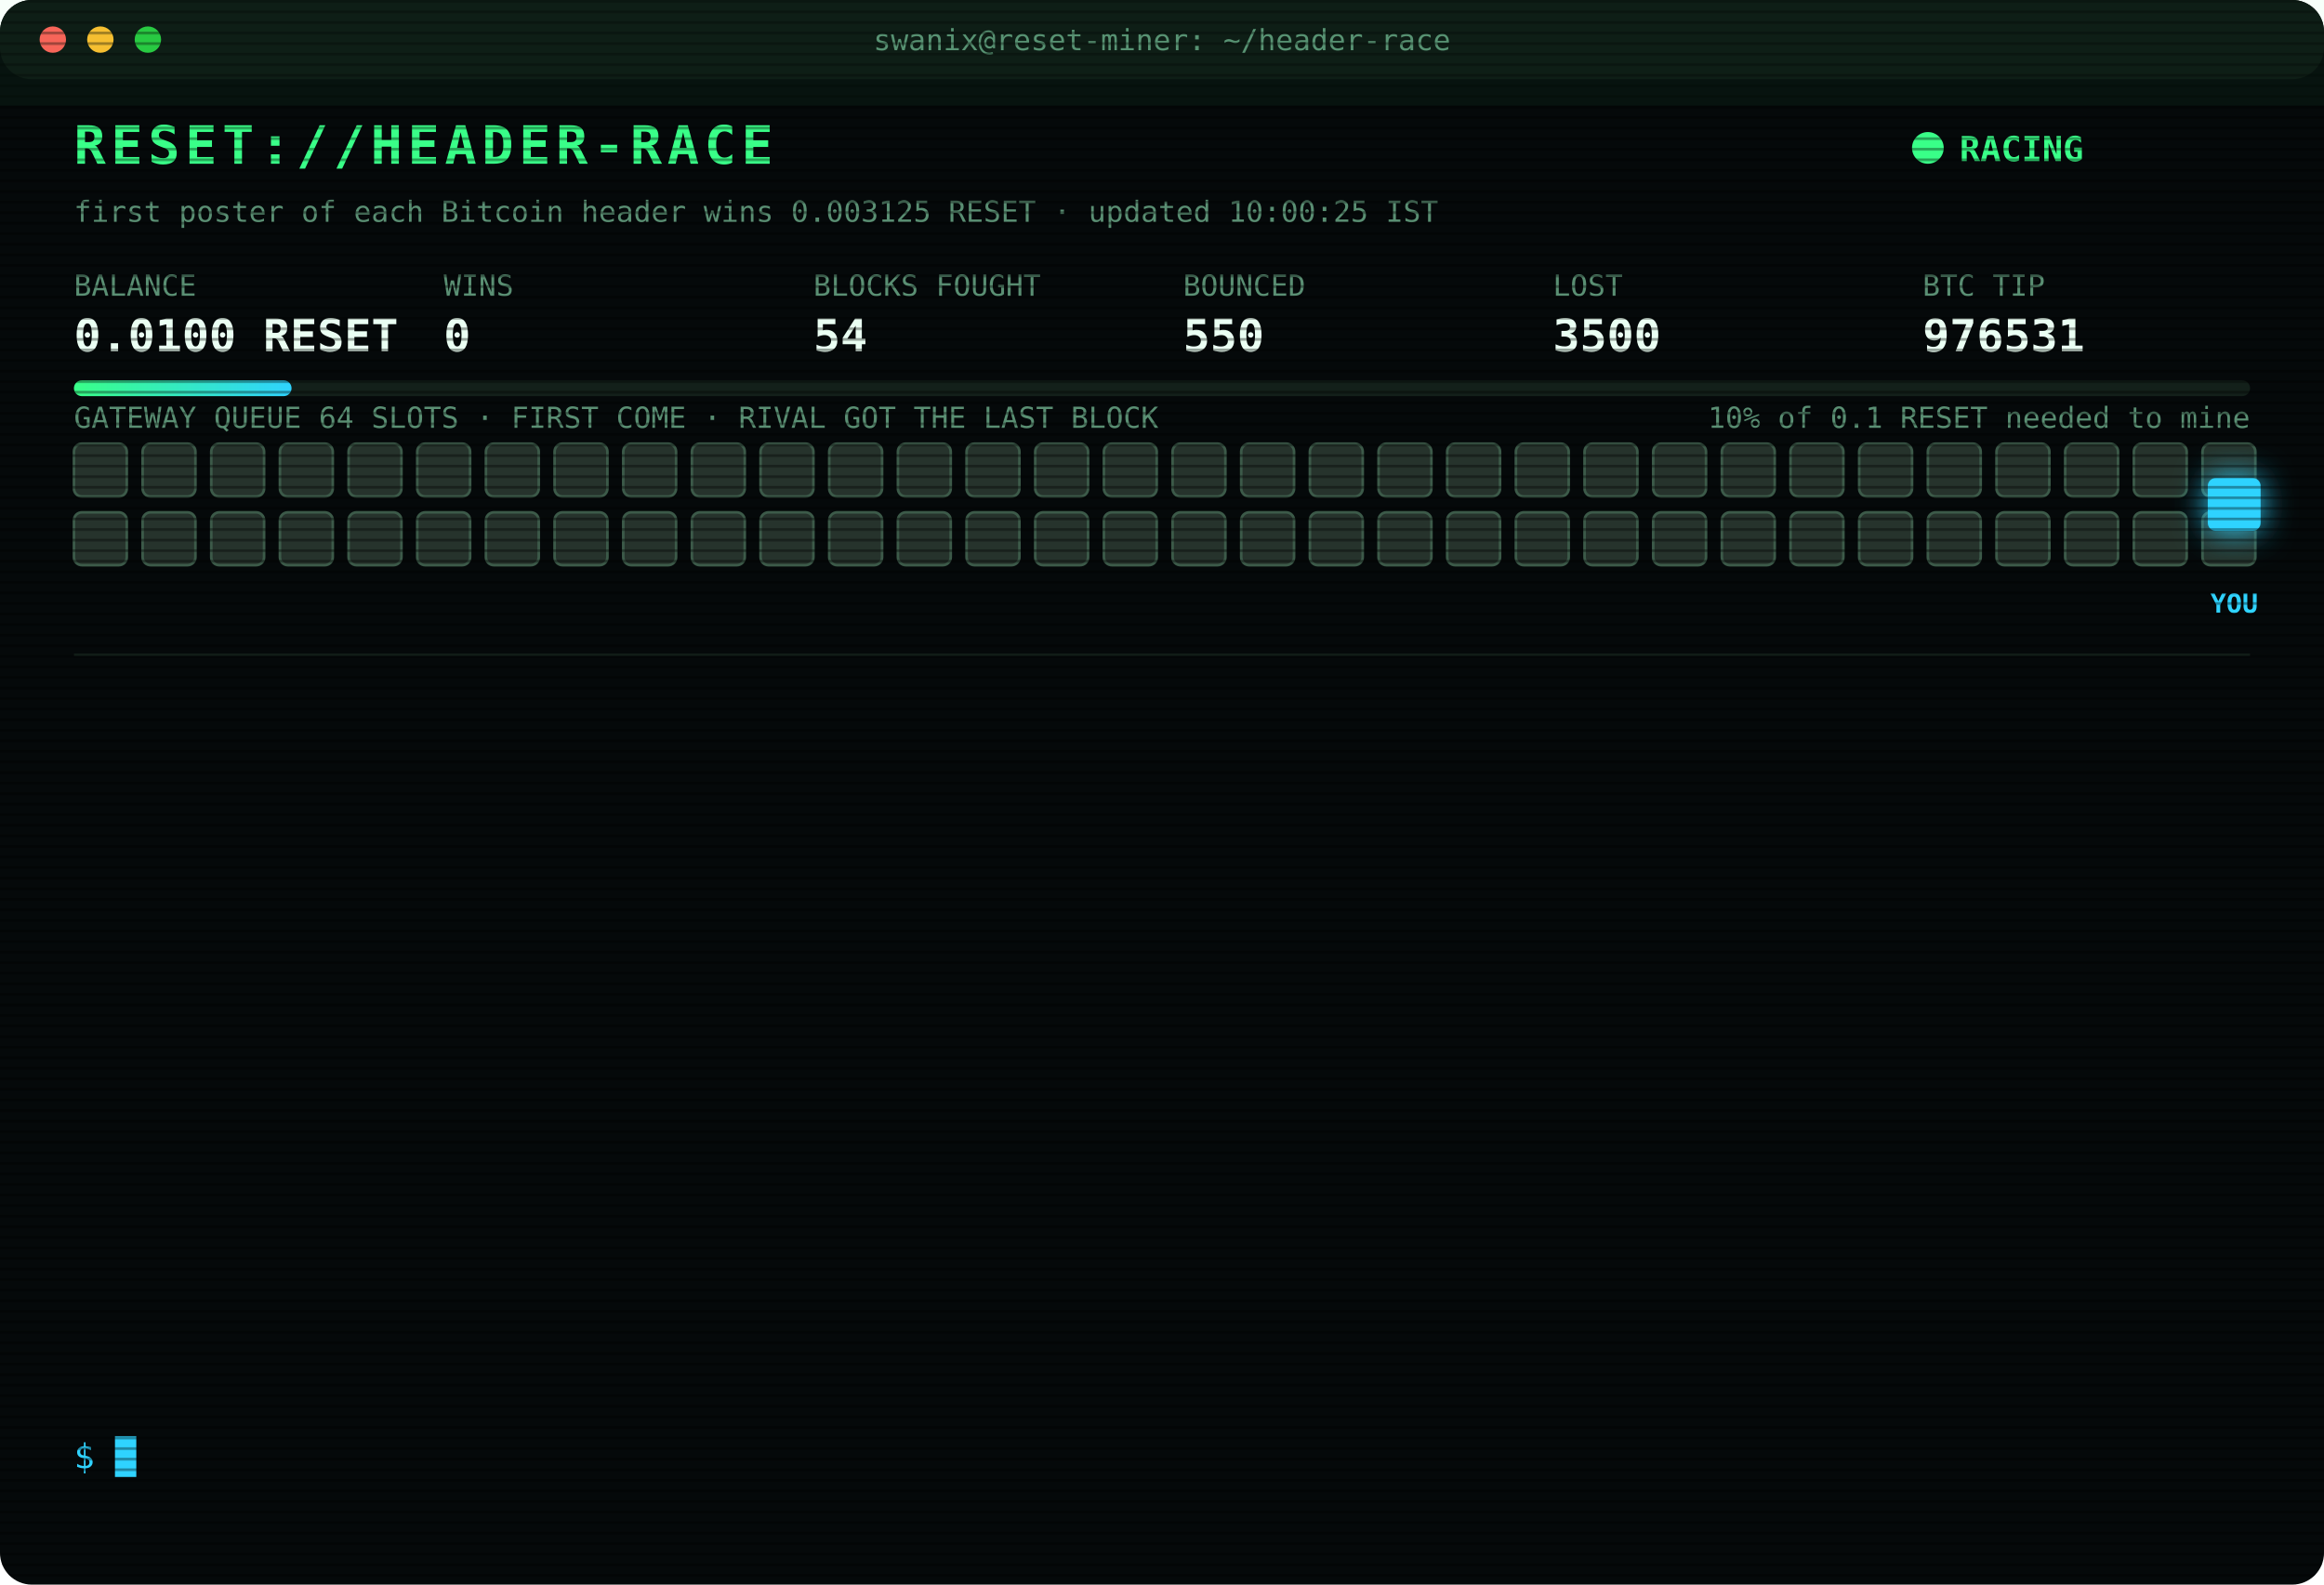
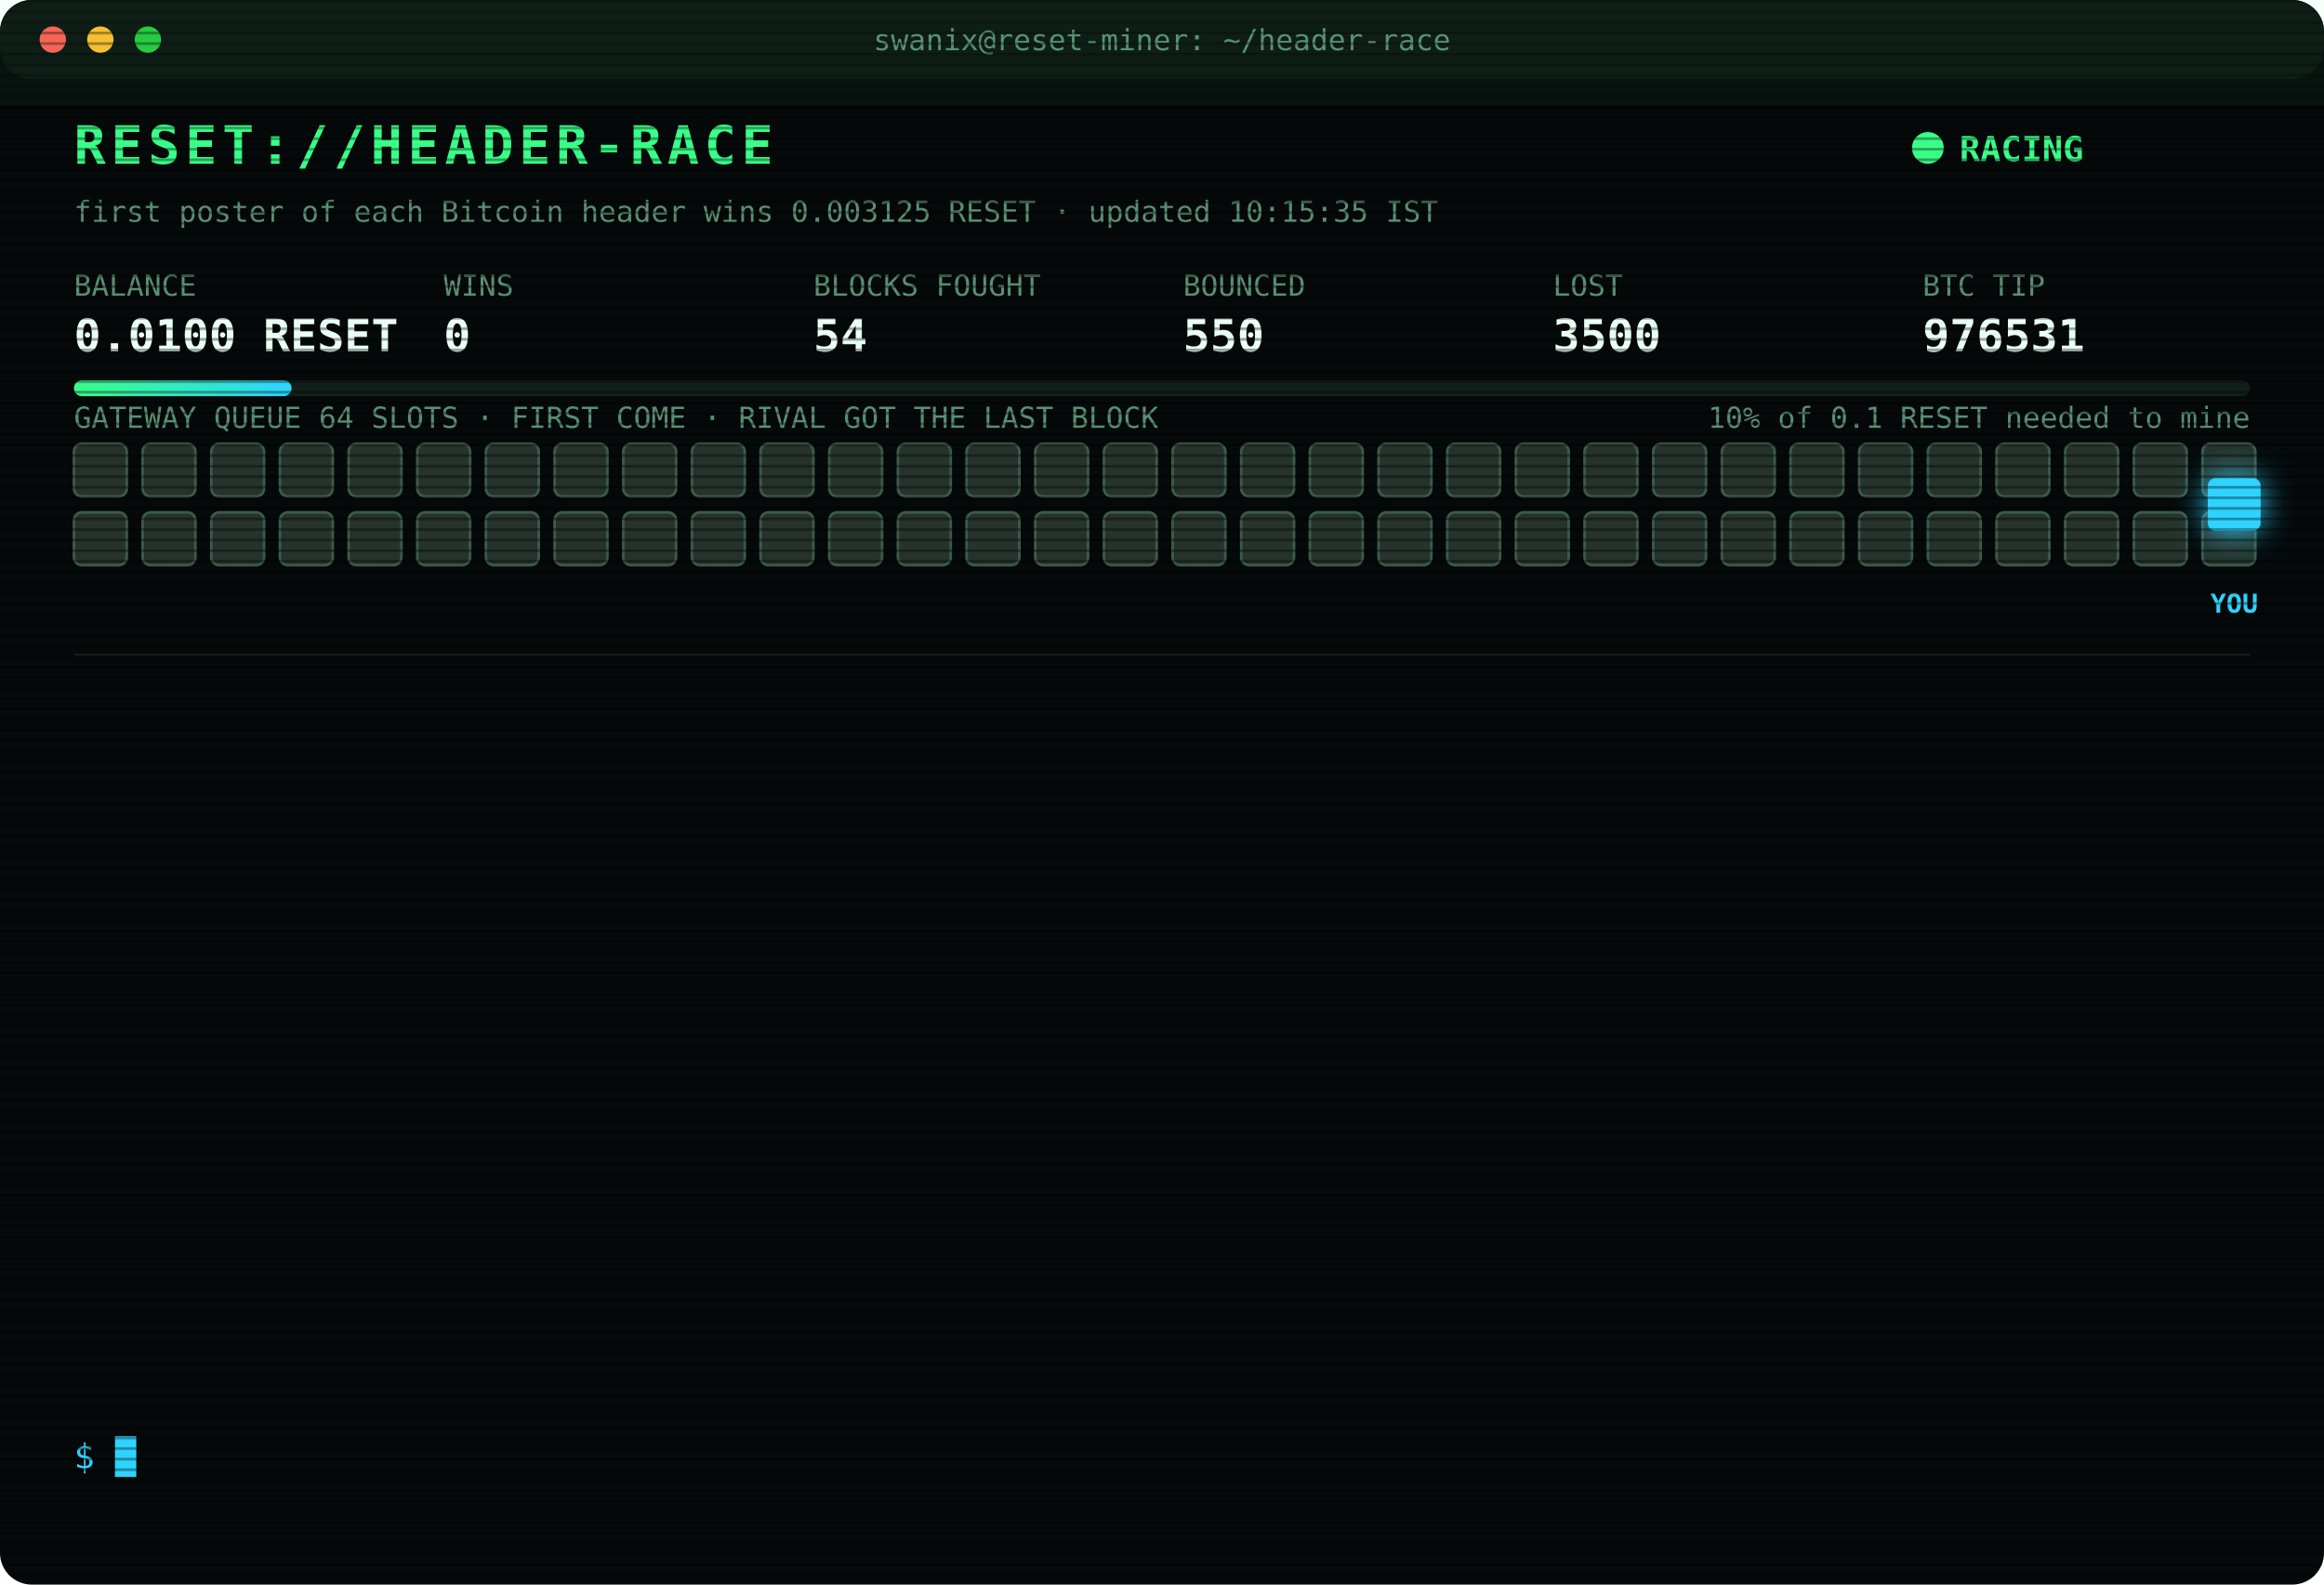
<svg xmlns="http://www.w3.org/2000/svg" width="880" height="600" viewBox="0 0 880 600" font-family="ui-monospace,SFMono-Regular,Menlo,Consolas,monospace">
  <style>
text{font-size:13px;fill:#7CFFB2}
.title{font-size:20px;font-weight:700;fill:#39FF88;letter-spacing:2px;animation:glitch 3s infinite steps(1)}
.sub{fill:#2fd3ff}.k{fill:#5a8f73;font-size:11px}.v{font-size:17px;font-weight:700;fill:#eafff3}
.ts{fill:#3f6b56}.boot{fill:#2fd3ff}.dim{fill:#5a8f73}.bad{fill:#ff4d6d}.warn{fill:#ffd23f}.mag{fill:#ff5cf0}.win{fill:#39FF88;font-weight:700}
.tag{font-size:10px;fill:#2fd3ff;font-weight:700}
.rival{fill:#26332c;stroke:#3c5a49;animation:jam 1.2s infinite alternate}
.idle{fill:#141c18;stroke:#22302a;animation:breathe 4s infinite}
.me{fill:#2fd3ff;filter:drop-shadow(0 0 6px #2fd3ff)}
.hover{animation:nudge 1.1s infinite ease-in-out}.bounce{animation:kick 1.4s infinite}
.ln{opacity:0;animation:in .4s forwards}
.cur{animation:blink 1s infinite steps(1)}
.scan{animation:scan 6s infinite linear}
.led{animation:blink 1.4s infinite}
@keyframes in{from{opacity:0;transform:translateX(-6px)}to{opacity:1;transform:none}}
@keyframes blink{50%{opacity:0}}
@keyframes jam{to{fill:#33463b}}
@keyframes breathe{50%{opacity:.4}}
@keyframes nudge{50%{transform:translateX(-10px)}}
@keyframes kick{0%,100%{transform:none}30%{transform:translateX(-14px)}55%{transform:translateX(10px) translateY(-6px)}}
@keyframes glitch{0%,92%{transform:none}93%{transform:translateX(2px);fill:#ff4d6d}95%{transform:translateX(-2px);fill:#2fd3ff}97%{transform:none}}
@keyframes scan{from{transform:translateY(-40px)}to{transform:translateY(600px)}}
</style>
  <defs>
    <pattern id="sl" width="4" height="4" patternUnits="userSpaceOnUse">
      <rect width="4" height="1" fill="#000" opacity=".35" />
    </pattern>
    <linearGradient id="bar">
      <stop offset="0" stop-color="#39FF88" />
      <stop offset="1" stop-color="#2fd3ff" />
    </linearGradient>
  </defs>
  <rect width="880" height="600" rx="12" fill="#05090a" />
  <rect width="880" height="30" rx="12" fill="#0d1512" />
  <circle cx="20" cy="15" r="5" fill="#ff5f57" />
  <circle cx="38" cy="15" r="5" fill="#febc2e" />
  <circle cx="56" cy="15" r="5" fill="#28c840" />
  <text x="440" y="19" text-anchor="middle" class="k">swanix@reset-miner: ~/header-race</text>
  <text x="28" y="62" class="title">RESET://HEADER-RACE</text>
  <circle class="led" cx="730" cy="56" r="6" fill="#39FF88" />
  <text x="742" y="61" class="win">RACING</text>
-   <text x="28" y="84" class="k">first poster of each Bitcoin header wins 0.003125 RESET · updated 10:00:25 IST</text>
+   <text x="28" y="84" class="k">first poster of each Bitcoin header wins 0.003125 RESET · updated 10:15:35 IST</text>
  <text x="28" y="112" class="k">BALANCE</text>
  <text x="28" y="133" class="v">0.0100 RESET</text>
  <text x="168" y="112" class="k">WINS</text>
  <text x="168" y="133" class="v">0</text>
  <text x="308" y="112" class="k">BLOCKS FOUGHT</text>
  <text x="308" y="133" class="v">54</text>
  <text x="448" y="112" class="k">BOUNCED</text>
  <text x="448" y="133" class="v">550</text>
  <text x="588" y="112" class="k">LOST</text>
  <text x="588" y="133" class="v">3500</text>
  <text x="728" y="112" class="k">BTC TIP</text>
  <text x="728" y="133" class="v">976531</text>
  <rect x="28" y="144" width="824" height="6" rx="3" fill="#13201a" />
  <rect x="28" y="144" width="82.4" height="6" rx="3" fill="url(#bar)" />
  <text x="852" y="162" text-anchor="end" class="k">10% of 0.1 RESET needed to mine</text>
  <text x="28" y="162" class="k">GATEWAY QUEUE 64 SLOTS · FIRST COME · RIVAL GOT THE LAST BLOCK</text>
  <rect class="rival" x="28" y="168" width="20" height="20" rx="3" style="animation-delay:0.00s" />
  <rect class="rival" x="54" y="168" width="20" height="20" rx="3" style="animation-delay:0.05s" />
  <rect class="rival" x="80" y="168" width="20" height="20" rx="3" style="animation-delay:0.10s" />
  <rect class="rival" x="106" y="168" width="20" height="20" rx="3" style="animation-delay:0.15s" />
  <rect class="rival" x="132" y="168" width="20" height="20" rx="3" style="animation-delay:0.20s" />
  <rect class="rival" x="158" y="168" width="20" height="20" rx="3" style="animation-delay:0.25s" />
  <rect class="rival" x="184" y="168" width="20" height="20" rx="3" style="animation-delay:0.30s" />
  <rect class="rival" x="210" y="168" width="20" height="20" rx="3" style="animation-delay:0.35s" />
  <rect class="rival" x="236" y="168" width="20" height="20" rx="3" style="animation-delay:0.40s" />
  <rect class="rival" x="262" y="168" width="20" height="20" rx="3" style="animation-delay:0.45s" />
  <rect class="rival" x="288" y="168" width="20" height="20" rx="3" style="animation-delay:0.50s" />
  <rect class="rival" x="314" y="168" width="20" height="20" rx="3" style="animation-delay:0.55s" />
  <rect class="rival" x="340" y="168" width="20" height="20" rx="3" style="animation-delay:0.60s" />
  <rect class="rival" x="366" y="168" width="20" height="20" rx="3" style="animation-delay:0.65s" />
  <rect class="rival" x="392" y="168" width="20" height="20" rx="3" style="animation-delay:0.70s" />
  <rect class="rival" x="418" y="168" width="20" height="20" rx="3" style="animation-delay:0.75s" />
  <rect class="rival" x="444" y="168" width="20" height="20" rx="3" style="animation-delay:0.80s" />
  <rect class="rival" x="470" y="168" width="20" height="20" rx="3" style="animation-delay:0.85s" />
  <rect class="rival" x="496" y="168" width="20" height="20" rx="3" style="animation-delay:0.90s" />
  <rect class="rival" x="522" y="168" width="20" height="20" rx="3" style="animation-delay:0.95s" />
  <rect class="rival" x="548" y="168" width="20" height="20" rx="3" style="animation-delay:1.00s" />
  <rect class="rival" x="574" y="168" width="20" height="20" rx="3" style="animation-delay:1.05s" />
  <rect class="rival" x="600" y="168" width="20" height="20" rx="3" style="animation-delay:1.10s" />
  <rect class="rival" x="626" y="168" width="20" height="20" rx="3" style="animation-delay:1.15s" />
  <rect class="rival" x="652" y="168" width="20" height="20" rx="3" style="animation-delay:1.20s" />
  <rect class="rival" x="678" y="168" width="20" height="20" rx="3" style="animation-delay:1.25s" />
  <rect class="rival" x="704" y="168" width="20" height="20" rx="3" style="animation-delay:1.30s" />
  <rect class="rival" x="730" y="168" width="20" height="20" rx="3" style="animation-delay:1.35s" />
  <rect class="rival" x="756" y="168" width="20" height="20" rx="3" style="animation-delay:1.40s" />
  <rect class="rival" x="782" y="168" width="20" height="20" rx="3" style="animation-delay:1.45s" />
  <rect class="rival" x="808" y="168" width="20" height="20" rx="3" style="animation-delay:1.50s" />
  <rect class="rival" x="834" y="168" width="20" height="20" rx="3" style="animation-delay:1.55s" />
  <rect class="rival" x="28" y="194" width="20" height="20" rx="3" style="animation-delay:1.60s" />
  <rect class="rival" x="54" y="194" width="20" height="20" rx="3" style="animation-delay:1.65s" />
  <rect class="rival" x="80" y="194" width="20" height="20" rx="3" style="animation-delay:1.70s" />
  <rect class="rival" x="106" y="194" width="20" height="20" rx="3" style="animation-delay:1.75s" />
  <rect class="rival" x="132" y="194" width="20" height="20" rx="3" style="animation-delay:1.80s" />
  <rect class="rival" x="158" y="194" width="20" height="20" rx="3" style="animation-delay:1.85s" />
  <rect class="rival" x="184" y="194" width="20" height="20" rx="3" style="animation-delay:1.90s" />
  <rect class="rival" x="210" y="194" width="20" height="20" rx="3" style="animation-delay:1.95s" />
  <rect class="rival" x="236" y="194" width="20" height="20" rx="3" style="animation-delay:2.00s" />
  <rect class="rival" x="262" y="194" width="20" height="20" rx="3" style="animation-delay:2.05s" />
  <rect class="rival" x="288" y="194" width="20" height="20" rx="3" style="animation-delay:2.10s" />
  <rect class="rival" x="314" y="194" width="20" height="20" rx="3" style="animation-delay:2.15s" />
  <rect class="rival" x="340" y="194" width="20" height="20" rx="3" style="animation-delay:2.20s" />
  <rect class="rival" x="366" y="194" width="20" height="20" rx="3" style="animation-delay:2.25s" />
  <rect class="rival" x="392" y="194" width="20" height="20" rx="3" style="animation-delay:2.30s" />
  <rect class="rival" x="418" y="194" width="20" height="20" rx="3" style="animation-delay:2.35s" />
  <rect class="rival" x="444" y="194" width="20" height="20" rx="3" style="animation-delay:2.40s" />
  <rect class="rival" x="470" y="194" width="20" height="20" rx="3" style="animation-delay:2.45s" />
  <rect class="rival" x="496" y="194" width="20" height="20" rx="3" style="animation-delay:2.50s" />
  <rect class="rival" x="522" y="194" width="20" height="20" rx="3" style="animation-delay:2.55s" />
  <rect class="rival" x="548" y="194" width="20" height="20" rx="3" style="animation-delay:2.60s" />
  <rect class="rival" x="574" y="194" width="20" height="20" rx="3" style="animation-delay:2.65s" />
  <rect class="rival" x="600" y="194" width="20" height="20" rx="3" style="animation-delay:2.70s" />
  <rect class="rival" x="626" y="194" width="20" height="20" rx="3" style="animation-delay:2.75s" />
  <rect class="rival" x="652" y="194" width="20" height="20" rx="3" style="animation-delay:2.80s" />
  <rect class="rival" x="678" y="194" width="20" height="20" rx="3" style="animation-delay:2.85s" />
  <rect class="rival" x="704" y="194" width="20" height="20" rx="3" style="animation-delay:2.90s" />
  <rect class="rival" x="730" y="194" width="20" height="20" rx="3" style="animation-delay:2.95s" />
  <rect class="rival" x="756" y="194" width="20" height="20" rx="3" style="animation-delay:3.00s" />
  <rect class="rival" x="782" y="194" width="20" height="20" rx="3" style="animation-delay:3.05s" />
  <rect class="rival" x="808" y="194" width="20" height="20" rx="3" style="animation-delay:3.10s" />
  <rect class="rival" x="834" y="194" width="20" height="20" rx="3" style="animation-delay:3.15s" />
  <g class="hover">
    <rect class="me" x="836" y="181" width="20" height="20" rx="3" />
    <text class="tag" x="846" y="232" text-anchor="middle">YOU</text>
  </g>
  <line x1="28" x2="852" y1="248" y2="248" stroke="#13201a" />
  <g class="ln" style="animation-delay:0.40s">
    <text x="28" y="270" class="ts">08:30:43</text>
    <text x="104" y="270" class="bad">[LOST] #976518 taken by a rival miner</text>
  </g>
  <g class="ln" style="animation-delay:0.65s">
    <text x="28" y="292" class="ts">08:34:28</text>
    <text x="104" y="292" class="bad">[LOST] #976519 taken by a rival miner</text>
  </g>
  <g class="ln" style="animation-delay:0.90s">
    <text x="28" y="314" class="ts">08:41:14</text>
    <text x="104" y="314" class="bad">[LOST] #976520 taken by a rival miner</text>
  </g>
  <g class="ln" style="animation-delay:1.15s">
    <text x="28" y="336" class="ts">08:45:52</text>
    <text x="104" y="336" class="bad">[LOST] #976521 taken by a rival miner</text>
  </g>
  <g class="ln" style="animation-delay:1.40s">
    <text x="28" y="358" class="ts">08:46:37</text>
    <text x="104" y="358" class="bad">[LOST] #976522 taken by a rival miner</text>
  </g>
  <g class="ln" style="animation-delay:1.65s">
    <text x="28" y="380" class="ts">08:52:34</text>
    <text x="104" y="380" class="bad">[LOST] #976523 taken by a rival miner</text>
  </g>
  <g class="ln" style="animation-delay:1.90s">
    <text x="28" y="402" class="ts">09:23:20</text>
    <text x="104" y="402" class="bad">[LOST] #976525 taken by a rival miner</text>
  </g>
  <g class="ln" style="animation-delay:2.15s">
    <text x="28" y="424" class="ts">09:26:55</text>
    <text x="104" y="424" class="bad">[LOST] #976526 taken by a rival miner</text>
  </g>
  <g class="ln" style="animation-delay:2.40s">
    <text x="28" y="446" class="ts">09:32:41</text>
    <text x="104" y="446" class="bad">[LOST] #976527 taken by a rival miner</text>
  </g>
  <g class="ln" style="animation-delay:2.65s">
    <text x="28" y="468" class="ts">09:40:33</text>
    <text x="104" y="468" class="bad">[LOST] #976528 taken by a rival miner</text>
  </g>
  <g class="ln" style="animation-delay:2.90s">
    <text x="28" y="490" class="ts">09:44:35</text>
    <text x="104" y="490" class="bad">[LOST] #976529 taken by a rival miner</text>
  </g>
  <g class="ln" style="animation-delay:3.15s">
    <text x="28" y="512" class="ts">09:52:07</text>
    <text x="104" y="512" class="bad">[LOST] #976530 taken by a rival miner</text>
  </g>
  <g class="ln" style="animation-delay:3.40s">
    <text x="28" y="534" class="ts">09:56:54</text>
    <text x="104" y="534" class="bad">[LOST] #976531 taken by a rival miner</text>
  </g>
  <text x="28" y="556" class="sub">$ <tspan class="cur">█</tspan>
  </text>
  <rect width="880" height="600" rx="12" fill="url(#sl)" pointer-events="none" />
  <rect class="scan" width="880" height="40" fill="#39FF88" opacity=".04" />
</svg>
